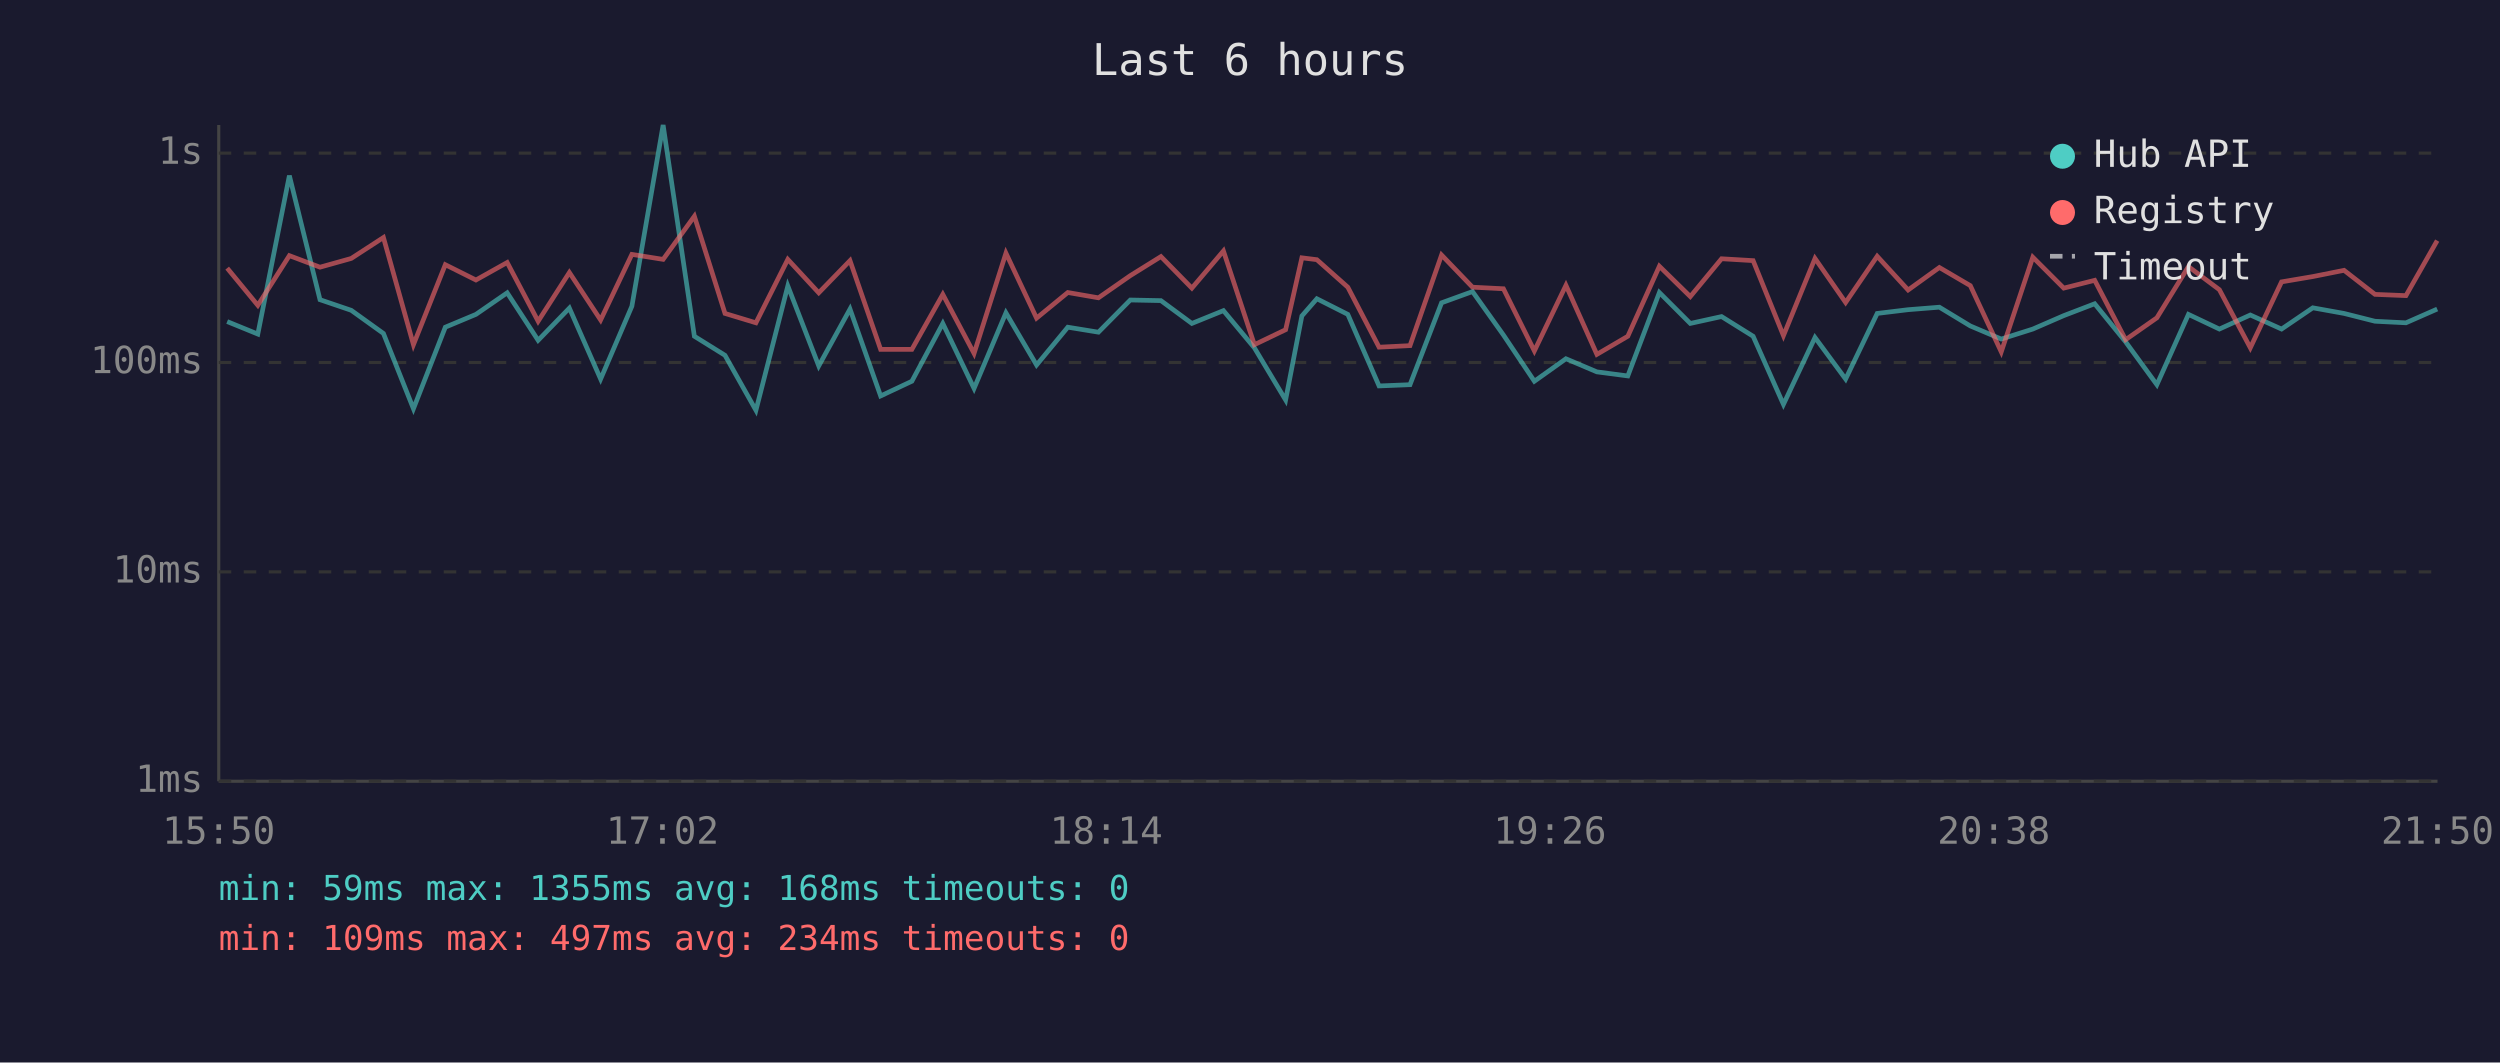
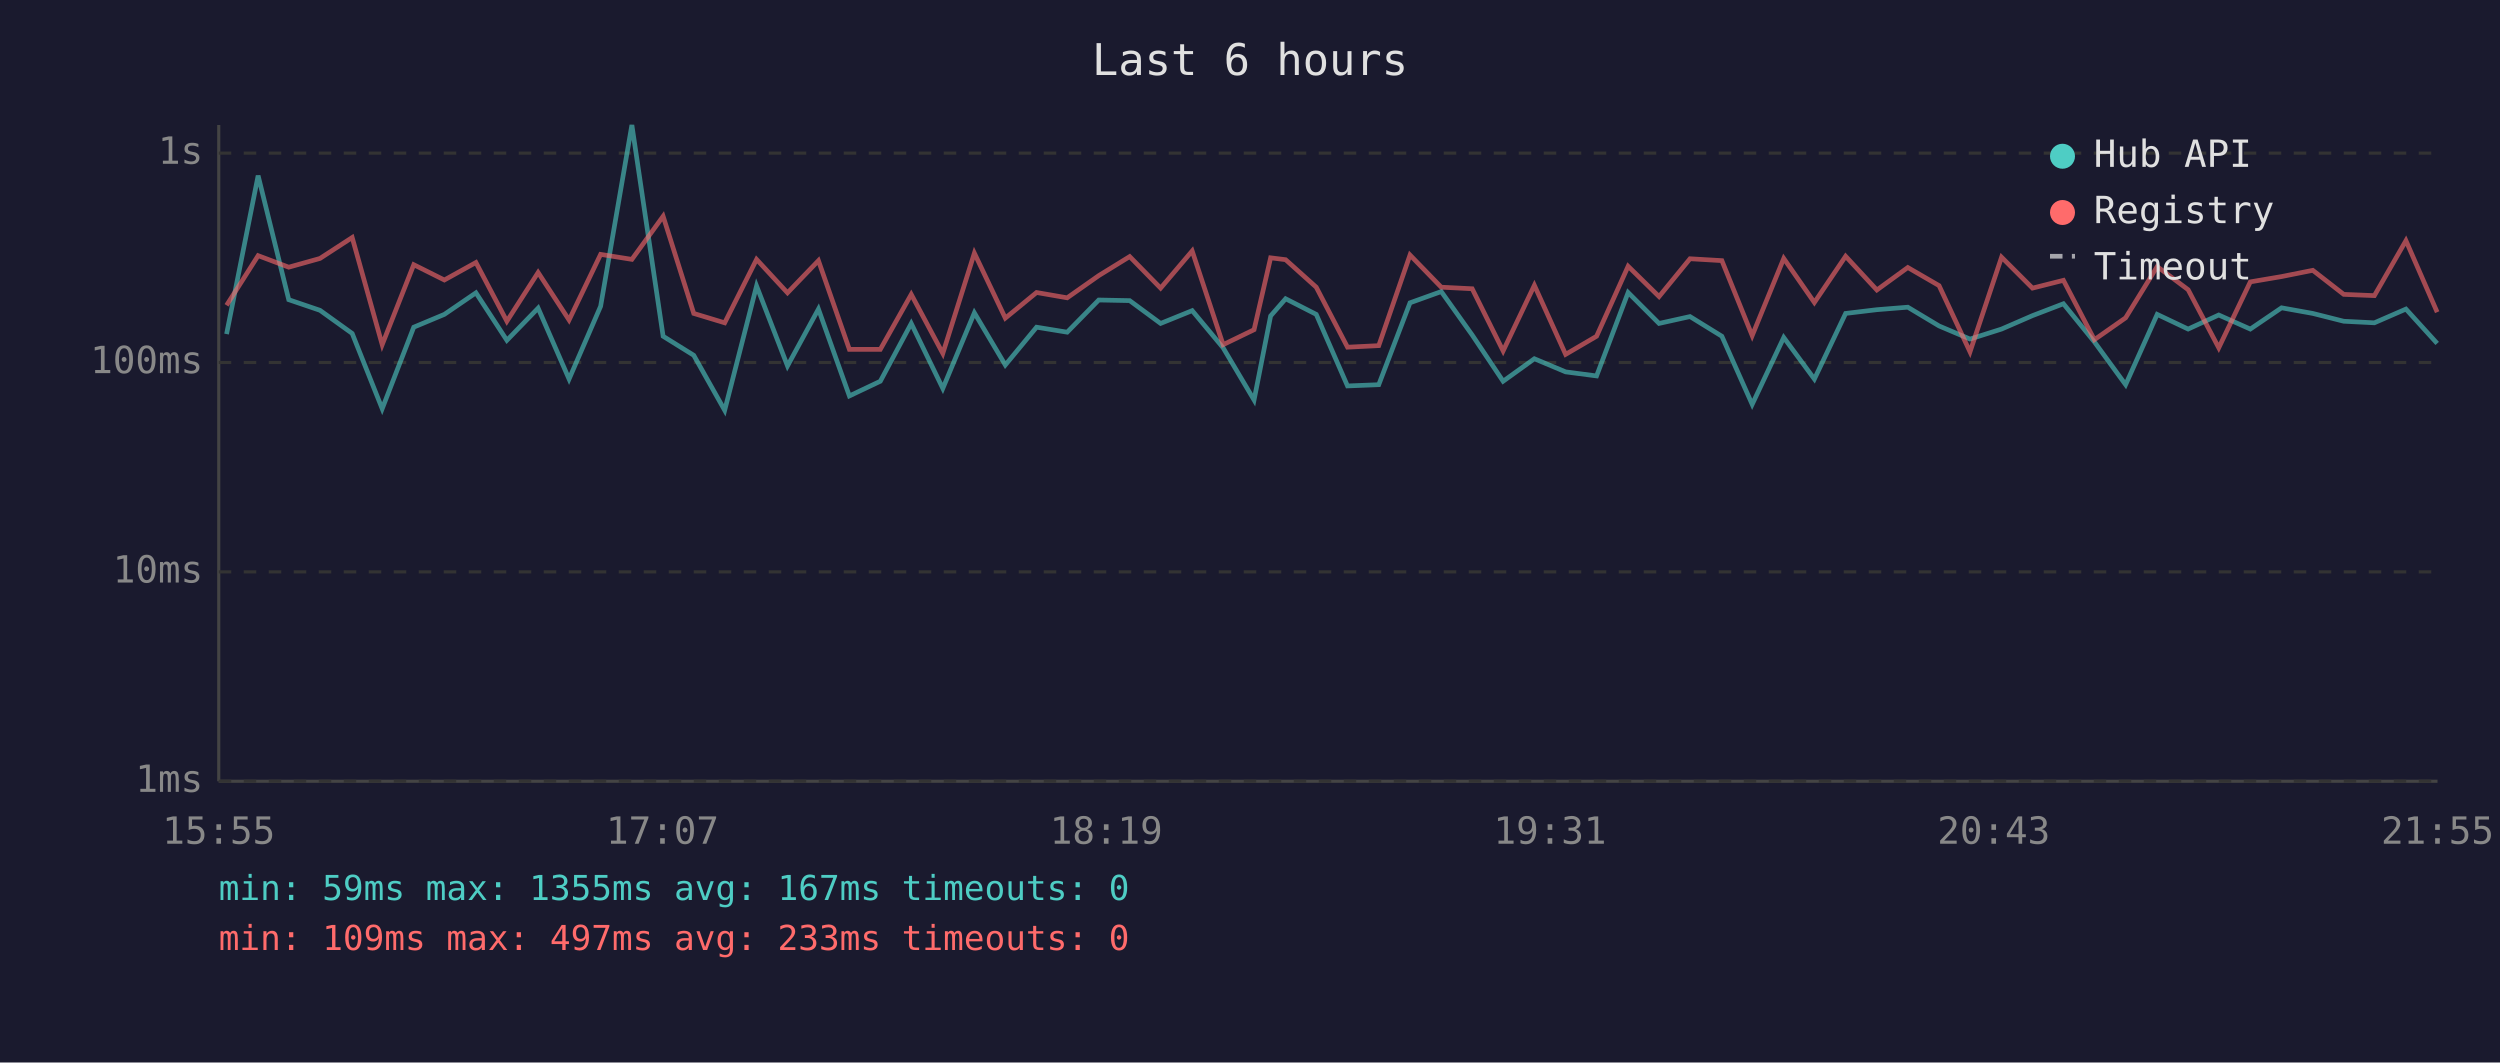
<svg xmlns="http://www.w3.org/2000/svg" viewBox="0 0 800 340" font-family="monospace" font-size="12">
  <rect width="800" height="340" fill="#1a1a2e" />
  <text x="400" y="24" fill="#e0e0e0" font-size="14" text-anchor="middle">Last 6 hours</text>
  <line x1="70" y1="40" x2="70" y2="250" stroke="#444" stroke-width="1" />
  <line x1="70" y1="250" x2="780" y2="250" stroke="#444" stroke-width="1" />
  <line x1="70" y1="250" x2="780" y2="250" stroke="#333" stroke-width="1" stroke-dasharray="4" />
  <text x="65" y="250" fill="#888" text-anchor="end" dominant-baseline="middle">1ms</text>
  <line x1="70" y1="183" x2="780" y2="183" stroke="#333" stroke-width="1" stroke-dasharray="4" />
  <text x="65" y="183" fill="#888" text-anchor="end" dominant-baseline="middle">10ms</text>
  <line x1="70" y1="116" x2="780" y2="116" stroke="#333" stroke-width="1" stroke-dasharray="4" />
  <text x="65" y="116" fill="#888" text-anchor="end" dominant-baseline="middle">100ms</text>
  <line x1="70" y1="49" x2="780" y2="49" stroke="#333" stroke-width="1" stroke-dasharray="4" />
  <text x="65" y="49" fill="#888" text-anchor="end" dominant-baseline="middle">1s</text>
-   <text x="70" y="270" fill="#888" text-anchor="middle">15:50</text>
-   <text x="212" y="270" fill="#888" text-anchor="middle">17:02</text>
-   <text x="354" y="270" fill="#888" text-anchor="middle">18:14</text>
-   <text x="496" y="270" fill="#888" text-anchor="middle">19:26</text>
-   <text x="638" y="270" fill="#888" text-anchor="middle">20:38</text>
-   <text x="780" y="270" fill="#888" text-anchor="middle">21:50</text>
-   <polyline points="72.7,102.9 82.5,106.9 92.6,56.2 102.4,95.9 112.4,99.3 122.7,106.7 132.3,130.8 142.5,104.7 152.3,100.6 162.3,93.7 172.2,108.9 182.2,98.6 192.2,121.3 202.2,98.0 212.2,40.0 222.2,107.6 232.0,113.7 241.9,131.3 252.1,91.5 262.0,117.1 272.0,98.9 281.8,126.7 291.8,122.0 301.7,103.5 311.7,124.3 321.9,100.1 331.7,116.8 341.7,104.7 351.5,106.3 361.7,96.0 371.5,96.2 381.4,103.5 391.5,99.4 401.4,111.3 411.4,128.0 416.6,101.1 421.4,95.6 431.3,100.6 441.3,123.5 451.2,123.1 461.3,96.9 471.2,93.3 481.1,107.2 491.0,122.0 501.1,114.8 511.0,119.0 520.9,120.3 531.0,93.6 540.9,103.5 550.9,101.3 561.0,107.6 570.7,129.4 580.8,108.0 590.6,121.3 600.7,100.3 610.6,99.1 620.6,98.3 630.5,104.3 640.4,108.5 650.5,105.3 660.4,101.0 670.3,97.2 680.2,109.4 690.2,123.1 700.3,100.6 710.2,105.3 720.1,100.8 730.1,105.3 740.1,98.5 750.1,100.3 760.0,102.8 769.9,103.3 779.9,98.9" fill="none" stroke="#4ecdc4" stroke-width="1.5" opacity="0.6" />
-   <polyline points="72.7,85.8 82.5,97.7 92.6,81.8 102.4,85.5 112.4,82.7 122.7,76.0 132.3,110.3 142.5,84.7 152.3,89.6 162.3,84.0 172.2,102.8 182.2,87.2 192.2,102.4 202.2,81.4 212.2,83.0 222.2,69.2 232.0,100.3 241.9,103.3 252.1,83.0 262.0,93.7 272.0,83.4 281.8,111.8 291.8,111.8 301.7,94.2 311.7,113.1 321.9,81.0 331.7,101.8 341.7,93.6 351.5,95.3 361.7,88.2 371.5,82.1 381.4,92.2 391.5,80.3 401.4,110.3 411.4,105.5 416.6,82.5 421.4,83.1 431.3,91.9 441.3,111.1 451.2,110.6 461.3,81.6 471.2,91.9 481.1,92.4 491.0,112.3 501.1,91.3 511.0,113.4 520.9,107.6 531.0,85.2 540.9,94.9 550.9,82.8 561.0,83.4 570.7,107.4 580.8,82.7 590.6,96.8 600.7,82.0 610.6,92.8 620.6,85.6 630.5,91.4 640.4,112.6 650.5,82.3 660.4,92.2 670.3,89.7 680.2,108.7 690.2,101.7 700.3,85.3 710.2,92.7 720.1,111.3 730.1,90.2 740.1,88.5 750.1,86.5 760.0,94.2 769.9,94.6 779.9,77.0" fill="none" stroke="#ff6b6b" stroke-width="1.5" opacity="0.6" />
+   <text x="70" y="270" fill="#888" text-anchor="middle">15:55</text>
+   <text x="212" y="270" fill="#888" text-anchor="middle">17:07</text>
+   <text x="354" y="270" fill="#888" text-anchor="middle">18:19</text>
+   <text x="496" y="270" fill="#888" text-anchor="middle">19:31</text>
+   <text x="638" y="270" fill="#888" text-anchor="middle">20:43</text>
+   <text x="780" y="270" fill="#888" text-anchor="middle">21:55</text>
+   <polyline points="72.5,106.9 82.6,56.2 92.4,95.9 102.4,99.3 112.7,106.7 122.3,130.8 132.4,104.7 142.2,100.6 152.3,93.7 162.2,108.9 172.2,98.6 182.1,121.3 192.2,98.0 202.2,40.0 212.2,107.6 222.0,113.7 231.9,131.3 242.1,91.5 252.0,117.1 261.9,98.9 271.8,126.7 281.7,122.0 291.6,103.5 301.7,124.3 311.8,100.1 321.7,116.8 331.7,104.7 341.5,106.3 351.6,96.0 361.5,96.2 371.4,103.5 381.5,99.4 391.4,111.3 401.3,128.0 406.6,101.1 411.4,95.6 421.2,100.6 431.2,123.5 441.2,123.1 451.2,96.9 461.2,93.3 471.1,107.2 481.0,122.0 491.0,114.8 501.0,119.0 510.9,120.3 521.0,93.6 530.9,103.5 540.8,101.3 551.0,107.6 560.7,129.4 570.8,108.0 580.6,121.3 590.6,100.3 600.6,99.1 610.5,98.3 620.5,104.3 630.4,108.5 640.5,105.3 650.4,101.0 660.3,97.2 670.2,109.4 680.2,123.1 690.3,100.6 700.2,105.3 710.0,100.8 720.1,105.3 730.1,98.5 740.1,100.3 750.0,102.8 759.8,103.3 769.9,98.9 779.9,109.9" fill="none" stroke="#4ecdc4" stroke-width="1.5" opacity="0.6" />
+   <polyline points="72.5,97.7 82.6,81.8 92.4,85.5 102.4,82.7 112.7,76.0 122.3,110.3 132.4,84.7 142.2,89.6 152.3,84.0 162.2,102.8 172.2,87.2 182.1,102.4 192.2,81.4 202.2,83.0 212.2,69.2 222.0,100.3 231.9,103.3 242.1,83.0 252.0,93.7 261.9,83.4 271.8,111.8 281.7,111.8 291.6,94.2 301.7,113.1 311.8,81.0 321.7,101.8 331.7,93.6 341.5,95.3 351.6,88.2 361.5,82.1 371.4,92.2 381.5,80.3 391.4,110.3 401.3,105.5 406.6,82.5 411.4,83.1 421.2,91.9 431.2,111.1 441.2,110.6 451.2,81.6 461.2,91.9 471.1,92.4 481.0,112.3 491.0,91.3 501.0,113.4 510.9,107.6 521.0,85.2 530.9,94.9 540.8,82.8 551.0,83.4 560.7,107.4 570.8,82.7 580.6,96.8 590.6,82.0 600.6,92.8 610.5,85.6 620.5,91.4 630.4,112.6 640.5,82.3 650.4,92.2 660.3,89.7 670.2,108.7 680.2,101.7 690.3,85.3 700.2,92.7 710.0,111.3 720.1,90.2 730.1,88.5 740.1,86.5 750.0,94.2 759.8,94.6 769.9,77.0 779.9,99.9" fill="none" stroke="#ff6b6b" stroke-width="1.5" opacity="0.6" />
  <circle cx="660" cy="50" r="4" fill="#4ecdc4" />
  <text x="670" y="50" fill="#e0e0e0" dominant-baseline="middle">Hub API</text>
  <circle cx="660" cy="68" r="4" fill="#ff6b6b" />
  <text x="670" y="68" fill="#e0e0e0" dominant-baseline="middle">Registry</text>
  <line x1="656" y1="82" x2="664" y2="82" stroke="#e0e0e0" stroke-width="1.5" stroke-dasharray="4,3" opacity="0.7" />
  <text x="670" y="86" fill="#e0e0e0" dominant-baseline="middle">Timeout</text>
-   <text x="70" y="288" fill="#4ecdc4" font-size="11">min: 59ms  max: 1355ms  avg: 168ms  timeouts: 0</text>
-   <text x="70" y="304" fill="#ff6b6b" font-size="11">min: 109ms  max: 497ms  avg: 234ms  timeouts: 0</text>
+   <text x="70" y="288" fill="#4ecdc4" font-size="11">min: 59ms  max: 1355ms  avg: 167ms  timeouts: 0</text>
+   <text x="70" y="304" fill="#ff6b6b" font-size="11">min: 109ms  max: 497ms  avg: 233ms  timeouts: 0</text>
</svg>
